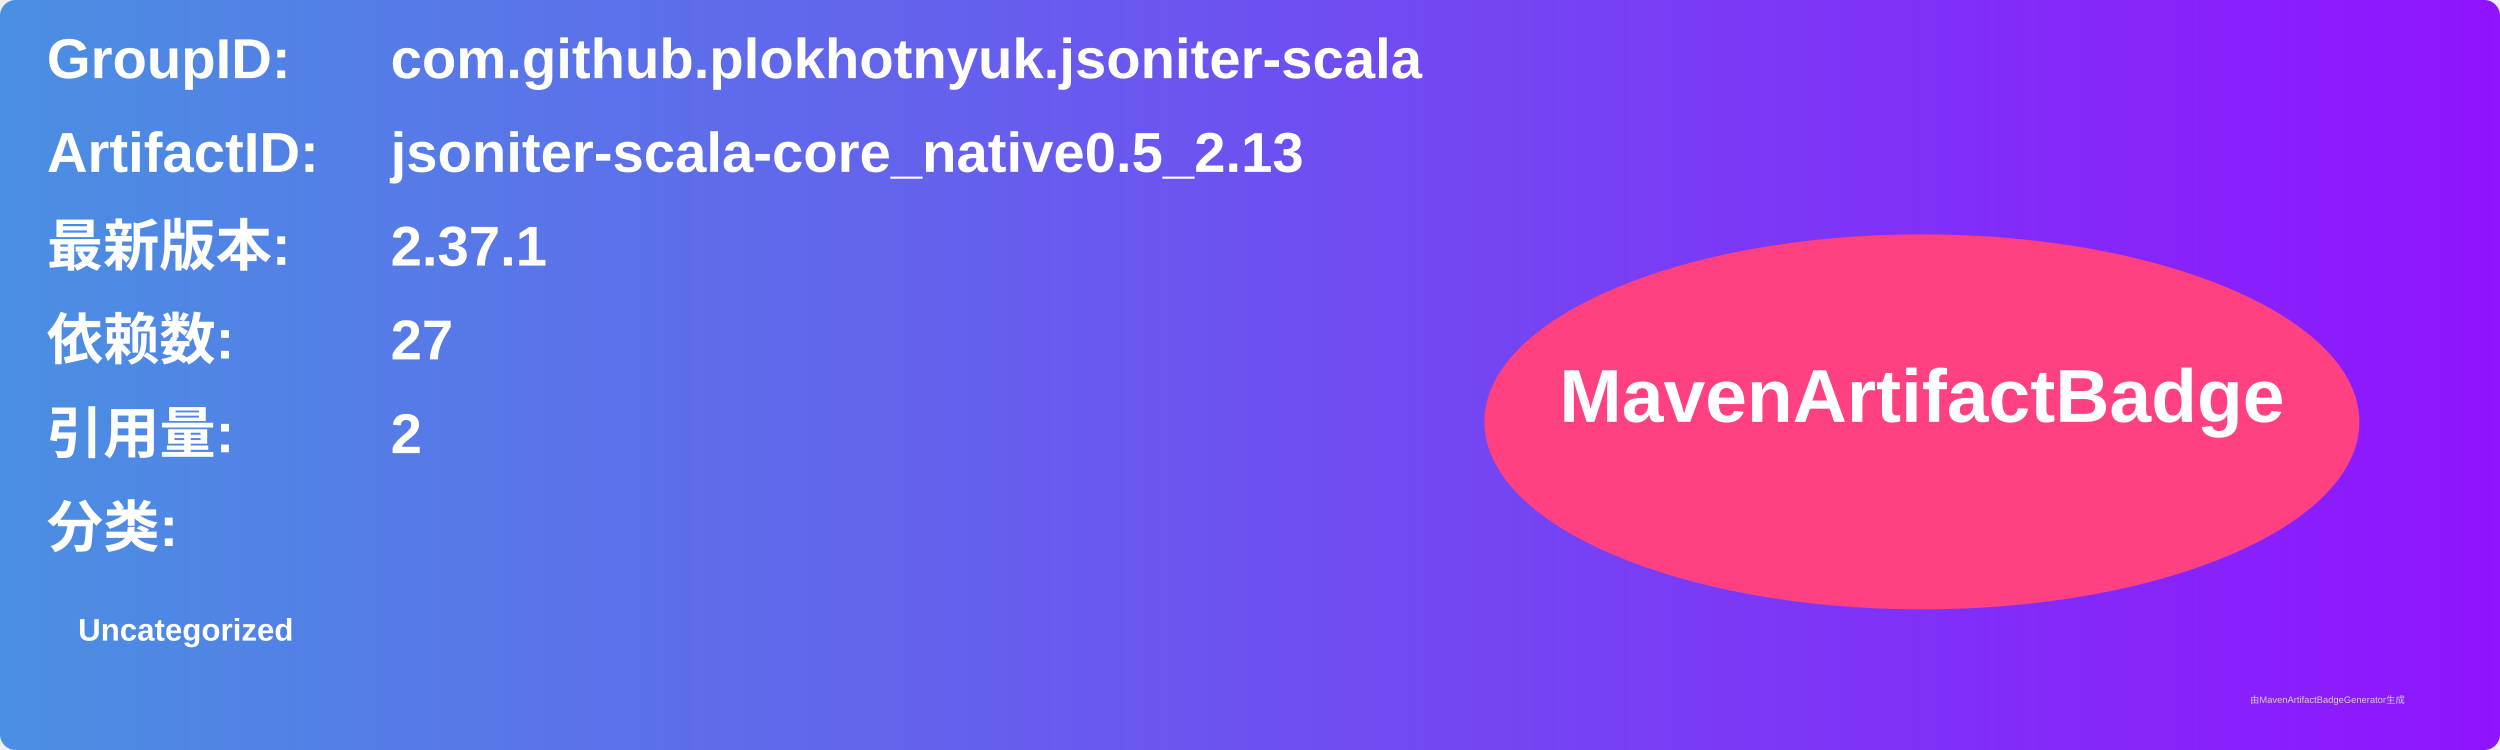
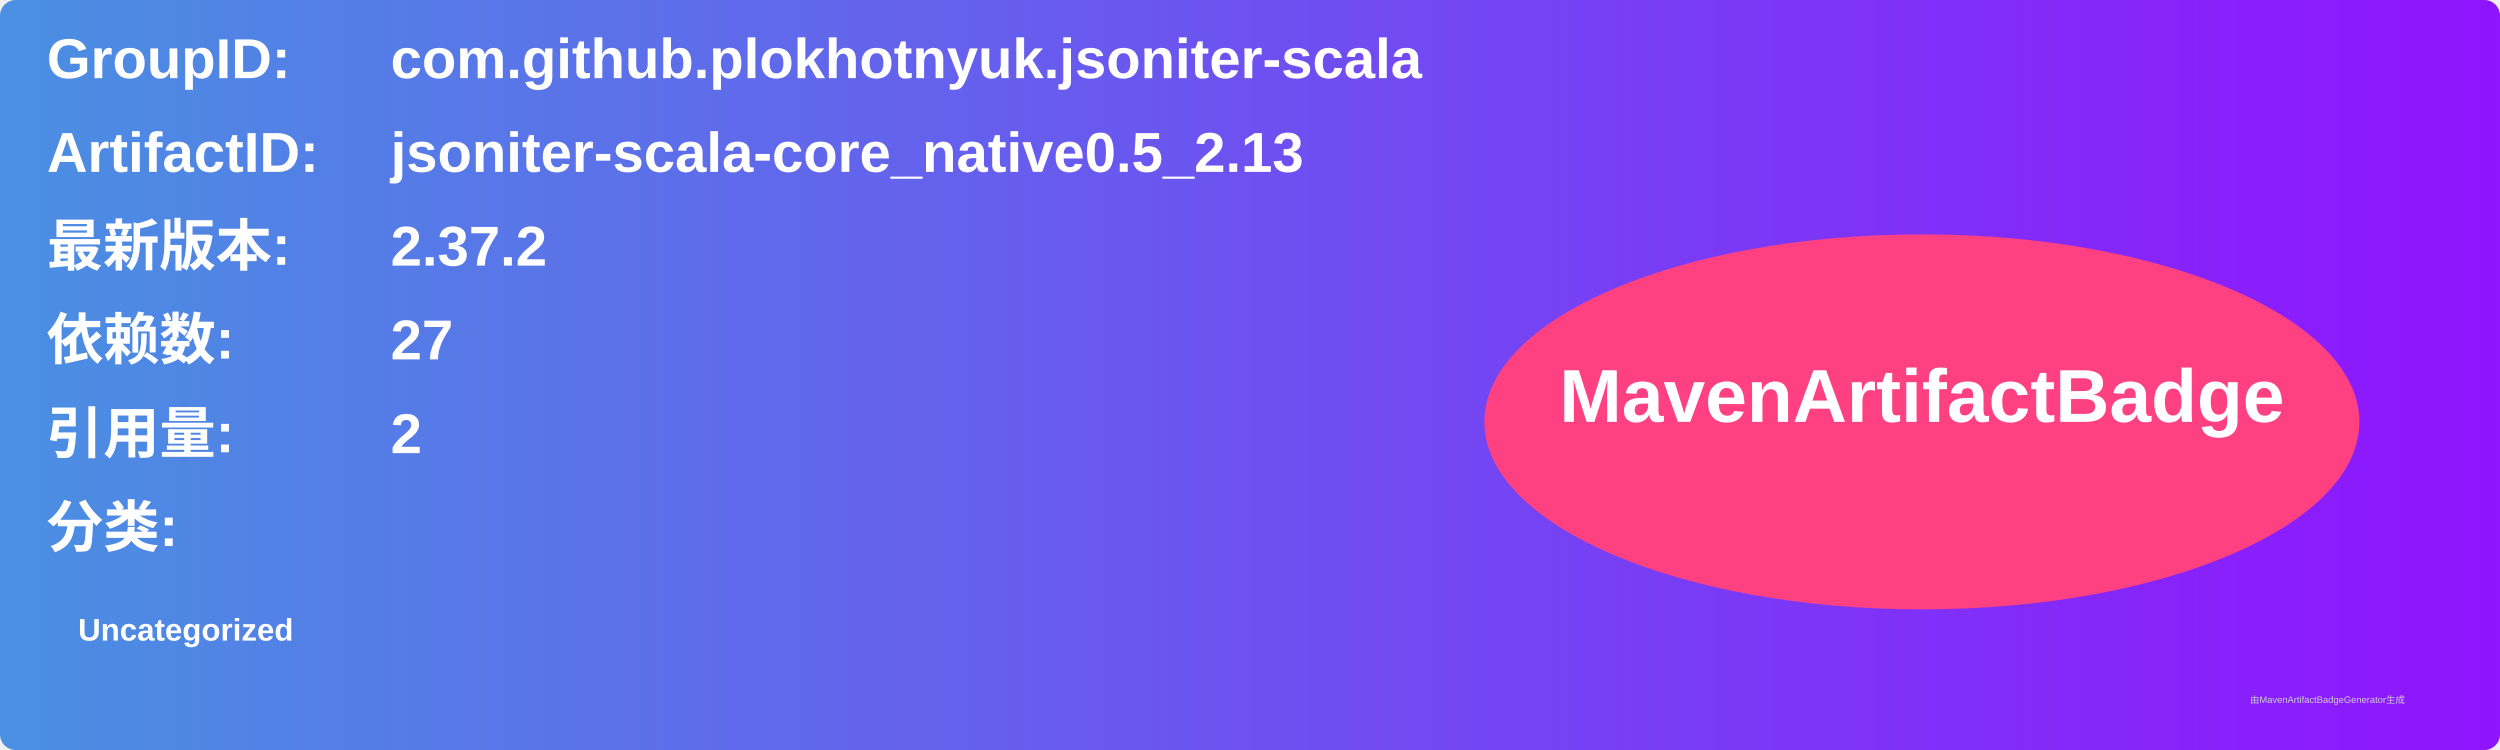
<svg xmlns="http://www.w3.org/2000/svg" width="800" height="240" viewBox="0 0 800 240">
  <linearGradient id="grad" x1="0%" y1="0%" x2="100%" y2="0%">
    <stop offset="0%" stop-color="#4a90e2" />
    <stop offset="100%" stop-color="#9013fe" />
  </linearGradient>
  <rect width="100%" height="100%" rx="5" ry="5" fill="url(#grad)" />
  <g transform="translate(15, 15)">
    <text x="0" y="10" font-family="Arial" font-size="18" fill="white" font-weight="bold" width="260">GroupID:</text>
    <text x="110" y="10" font-family="Arial" font-size="18" fill="white" font-weight="bold" width="460">com.github.plokhotnyuk.jsoniter-scala</text>
    <text x="0" y="40" font-family="Arial" font-size="18" fill="white" font-weight="bold" width="260">ArtifactID:</text>
    <text x="110" y="40" font-family="Arial" font-size="18" fill="white" font-weight="bold" width="460">jsoniter-scala-core_native0.5_2.13</text>
    <text x="0" y="70" font-family="Arial" font-size="18" fill="white" font-weight="bold">最新版本:</text>
    <text x="110" y="70" font-family="Arial" font-size="18" fill="white" font-weight="bold">
-       <tspan font-weight="bold">2.37.1</tspan>
+       <tspan font-weight="bold">2.37.2</tspan>
    </text>
    <text x="0" y="100" font-family="Arial" font-size="18" fill="white" font-weight="bold">依赖数: </text>
    <text x="110" y="100" font-family="Arial" font-size="18" fill="white">
      <tspan font-weight="bold">27</tspan>
    </text>
    <text x="0" y="130" font-family="Arial" font-size="18" fill="white" font-weight="bold">引用量: </text>
    <text x="110" y="130" font-family="Arial" font-size="18" fill="white">
      <tspan font-weight="bold">2</tspan>
    </text>
    <text x="0" y="160" font-family="Arial" font-size="18" fill="white" font-weight="bold">分类:</text>
    <text x="10" y="190" font-family="Arial" font-size="10" fill="white">
      <tspan font-weight="bold">Uncategorized</tspan>
    </text>
    <ellipse cx="600" cy="120" rx="140" ry="60" fill="#ff4081" />
    <text x="600" y="120" text-anchor="middle" font-family="Arial" font-size="24" fill="white" font-weight="bold">MavenArtifactBadge</text>
  </g>
  <text x="720" y="225" font-family="Arial" font-size="3" fill="#d0d0d0">由MavenArtifactBadgeGenerator生成</text>
</svg>
